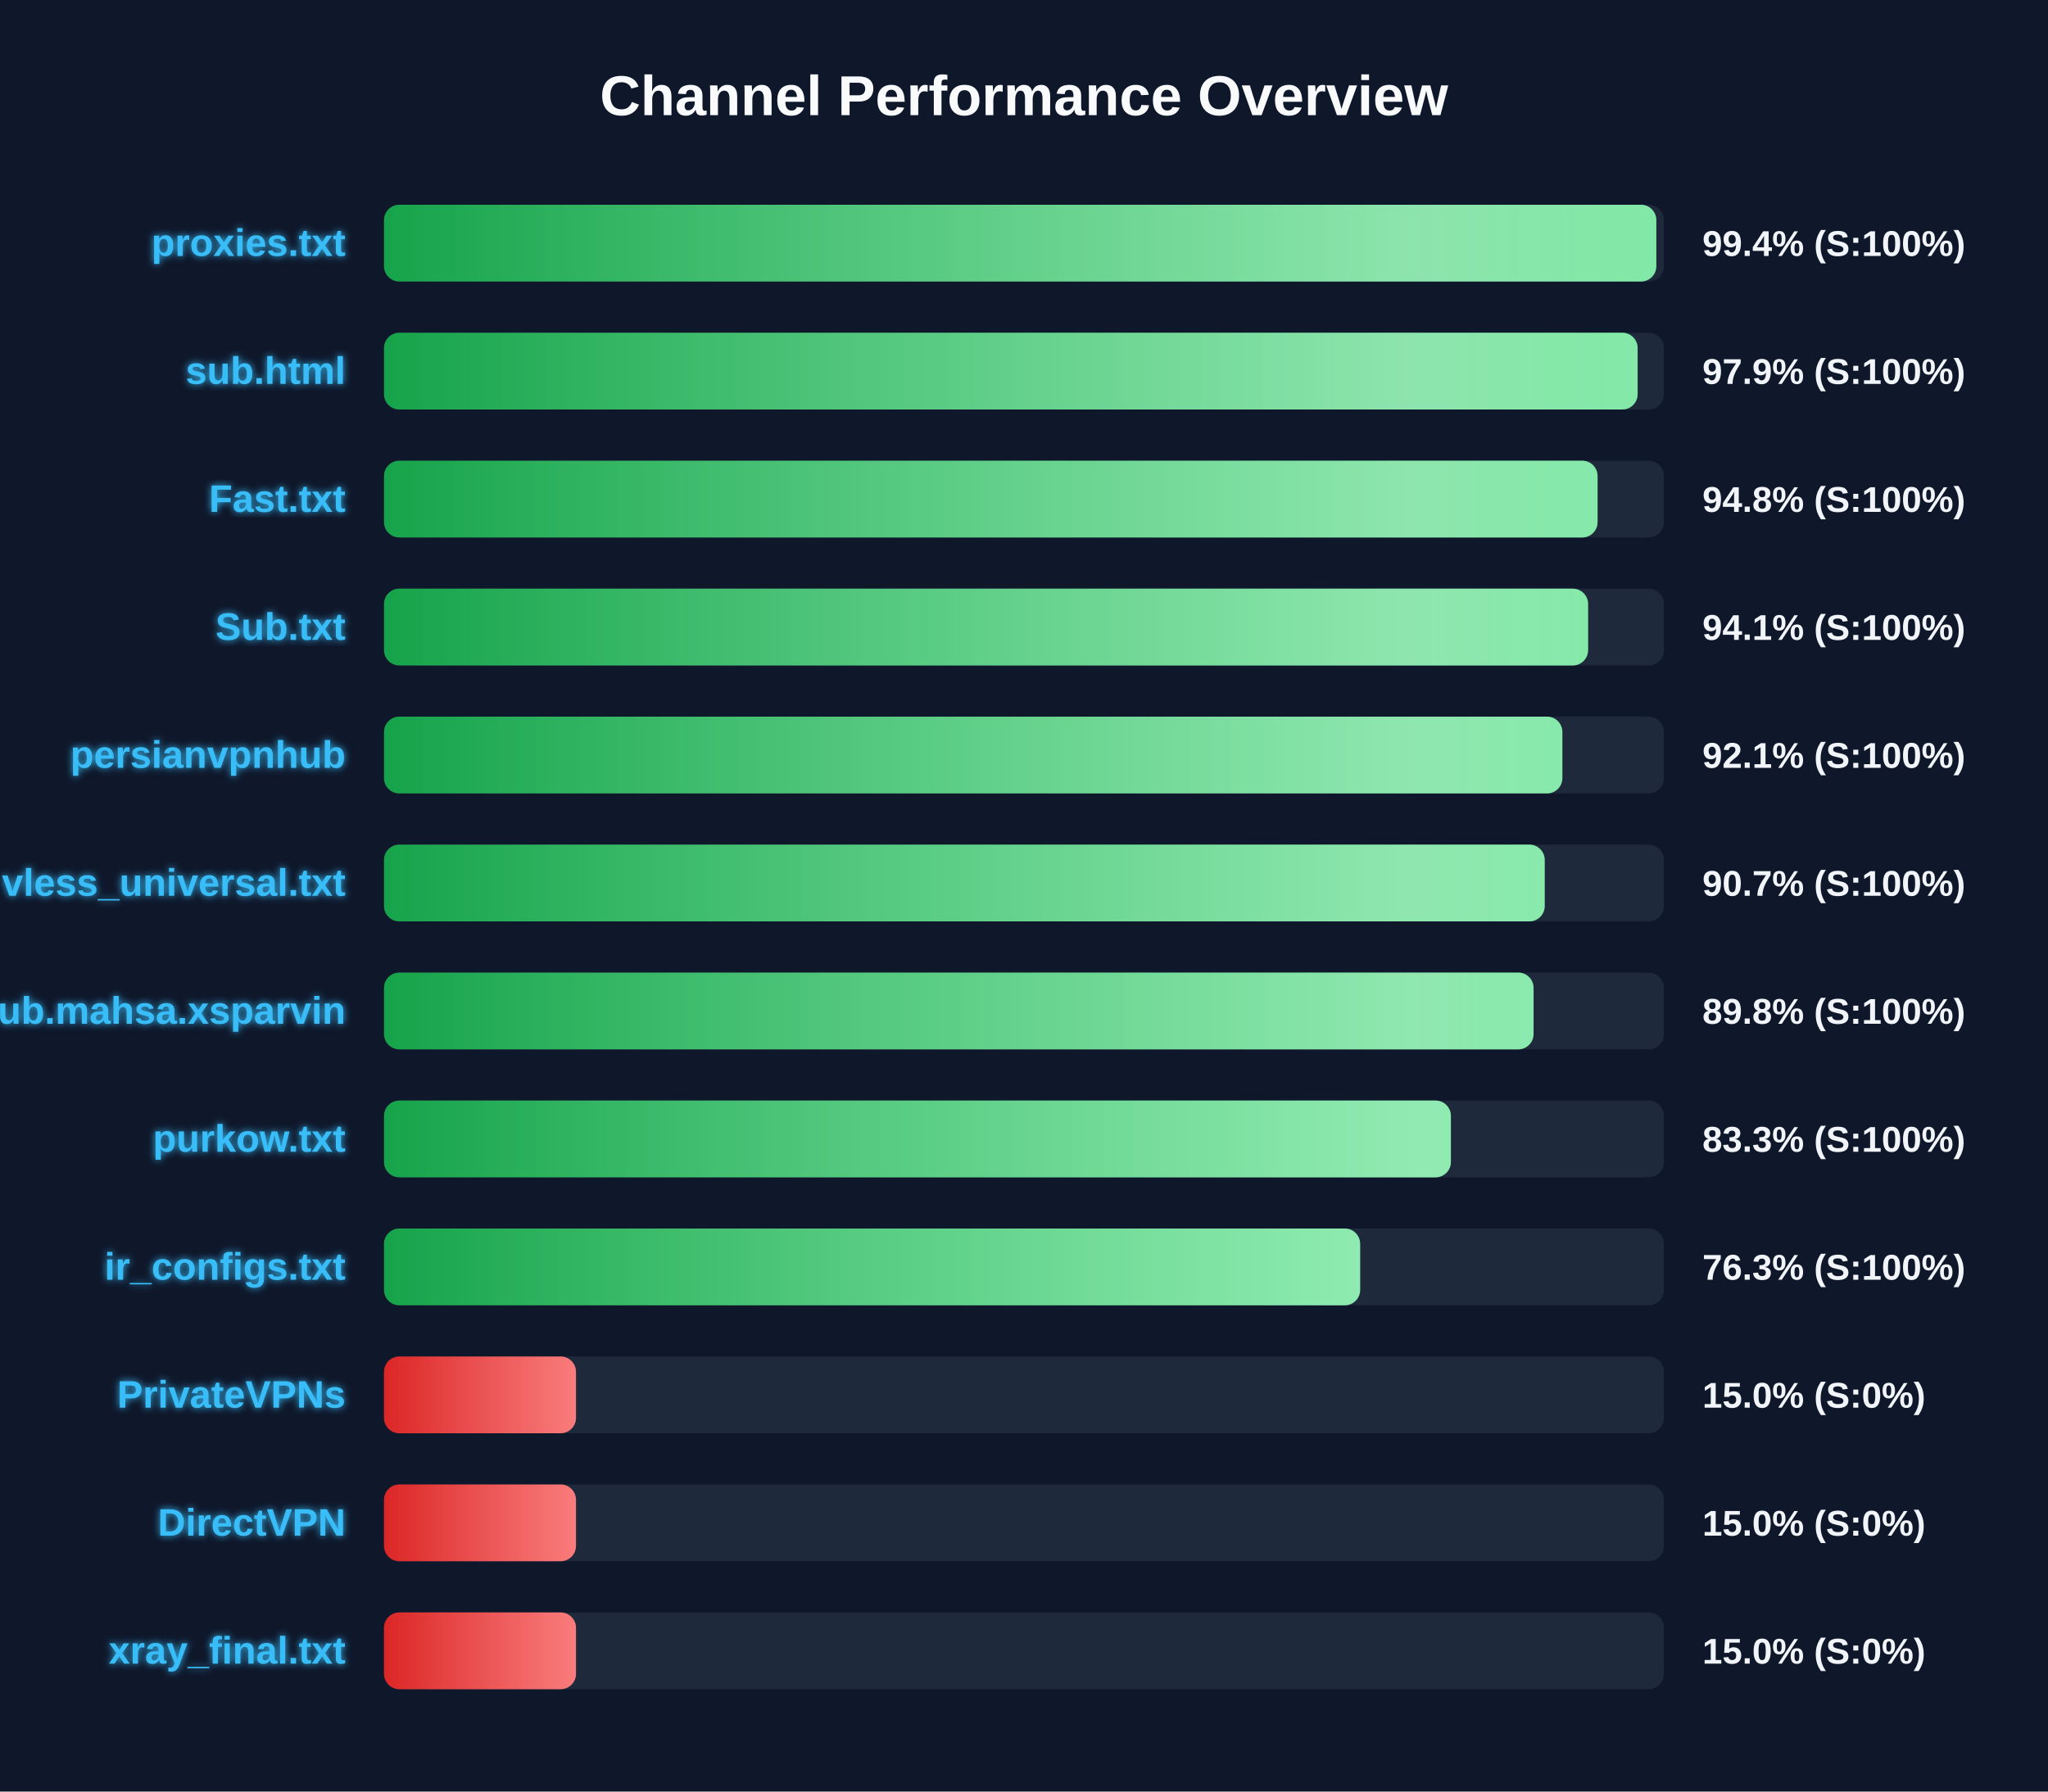
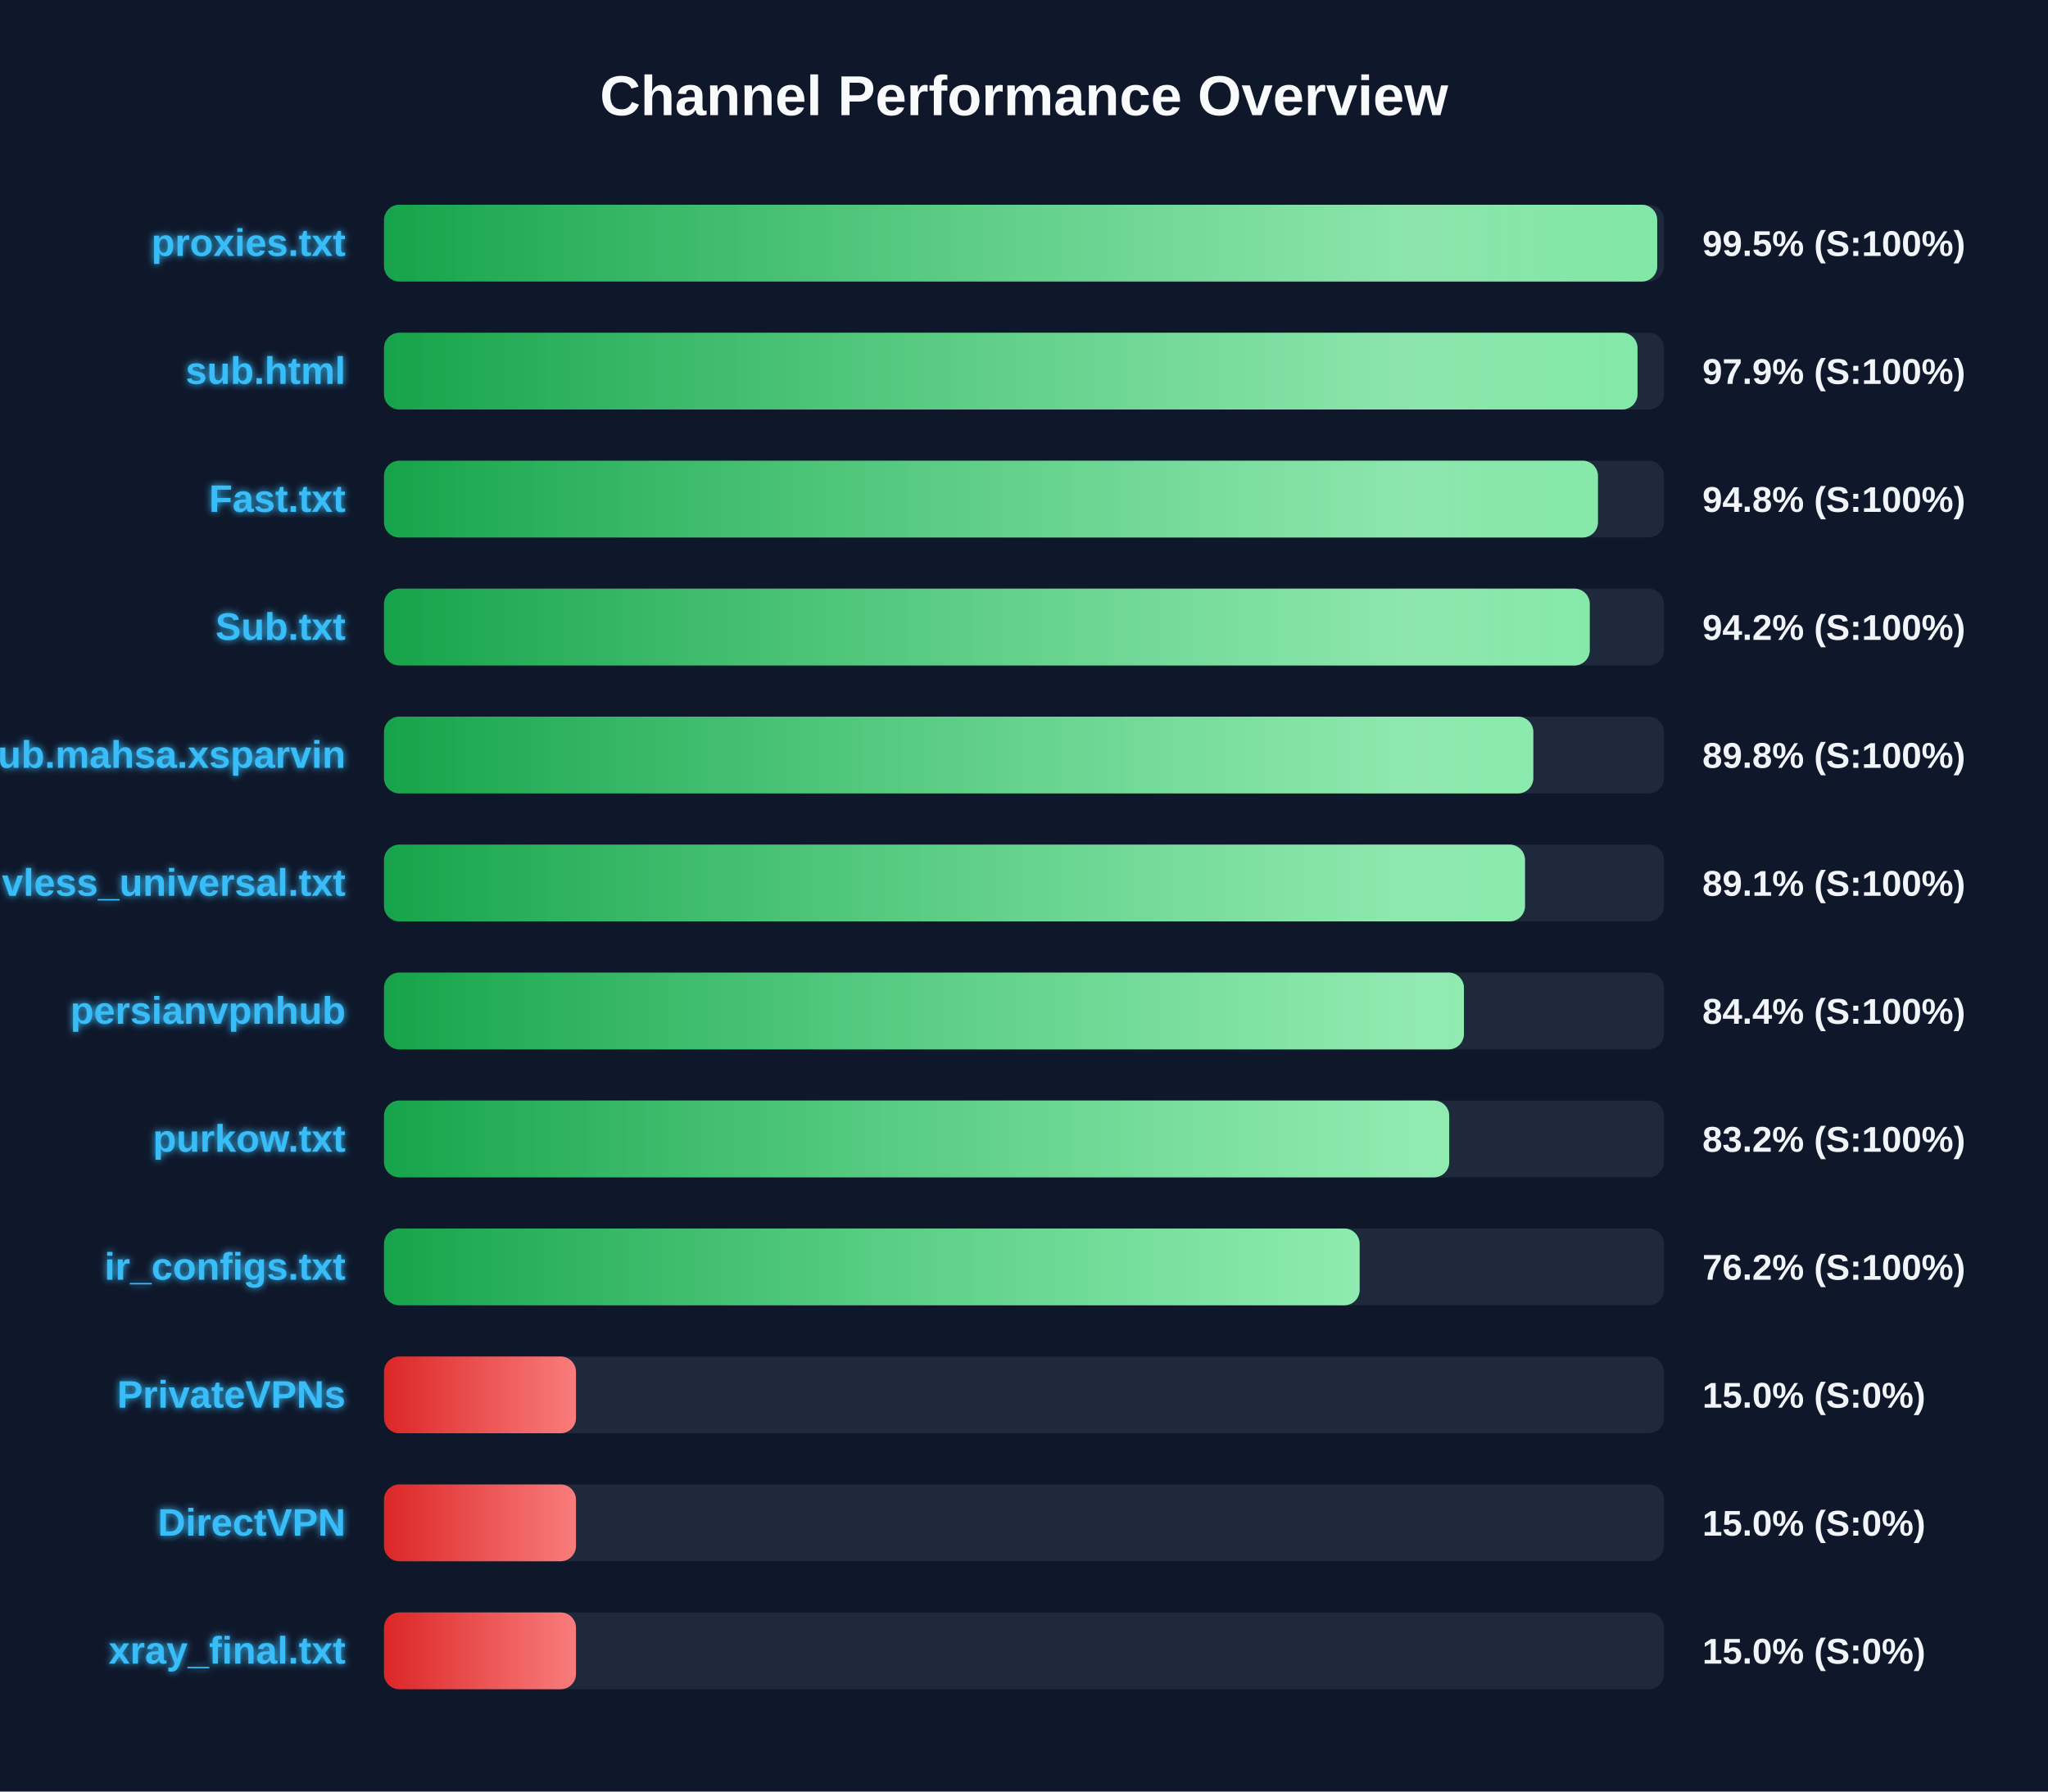
<svg xmlns="http://www.w3.org/2000/svg" width="800" height="700" version="1.1">
  <defs>
    <linearGradient id="grad-green" x1="0%" y1="0%" x2="100%" y2="0%">
      <stop offset="0%" stop-color="#16a34a" />
      <stop offset="100%" stop-color="#4ade80" />
    </linearGradient>
    <linearGradient id="grad-yellow" x1="0%" y1="0%" x2="100%" y2="0%">
      <stop offset="0%" stop-color="#ca8a04" />
      <stop offset="100%" stop-color="#fde047" />
    </linearGradient>
    <linearGradient id="grad-red" x1="0%" y1="0%" x2="100%" y2="0%">
      <stop offset="0%" stop-color="#dc2626" />
      <stop offset="100%" stop-color="#f87171" />
    </linearGradient>
    <linearGradient id="shimmer" x1="0%" y1="0%" x2="100%" y2="0%">
      <stop offset="0%" stop-color="rgba(255,255,255,0)" />
      <stop offset="50%" stop-color="rgba(255,255,255,0.4)" />
      <stop offset="100%" stop-color="rgba(255,255,255,0)" />
    </linearGradient>
    <filter id="glow" x="-20%" y="-20%" width="140%" height="140%">
      <feGaussianBlur stdDeviation="1.5" result="blur" />
      <feComposite in="SourceGraphic" in2="blur" operator="over" />
    </filter>
  </defs>
  <style>
        .bg-rect { fill: #0f172a; }
        .title { font: bold 22px 'Segoe UI', Arial, sans-serif; fill: #f8fafc; }
        .row { font: bold 15px 'Segoe UI', Arial, sans-serif; fill: #38bdf8; filter: url(#glow); }
        .score { font: bold 14px 'Segoe UI', Arial, sans-serif; fill: #f1f5f9; }
        @keyframes shimmer-anim {
            0% { transform: translateX(-100%); }
            100% { transform: translateX(200%); }
        }
        .shimmer-rect {
            animation: shimmer-anim 2.5s infinite linear;
        }
    </style>
  <rect width="100%" height="100%" class="bg-rect" />
  <text x="400" y="45" text-anchor="middle" class="title">Channel Performance Overview</text>
  <rect x="150" y="80" width="500" height="30" fill="#1e293b" rx="6" />
  <clipPath id="clip-0">
-     <rect x="150" y="80" width="497.0" height="30" rx="6" />
+     <rect x="150" y="80" width="497.35" height="30" rx="6" />
  </clipPath>
-   <rect x="150" y="80" width="497.0" height="30" fill="url(#grad-green)" rx="6" />
+   <rect x="150" y="80" width="497.35" height="30" fill="url(#grad-green)" rx="6" />
  <g clip-path="url(#clip-0)">
    <rect x="150" y="80" width="100%" height="30" fill="url(#shimmer)" class="shimmer-rect" />
  </g>
  <text x="135" y="100" text-anchor="end" class="row">proxies.txt</text>
-   <text x="665" y="100" text-anchor="start" class="score">99.4% (S:100%)</text>
+   <text x="665" y="100" text-anchor="start" class="score">99.5% (S:100%)</text>
  <rect x="150" y="130" width="500" height="30" fill="#1e293b" rx="6" />
  <clipPath id="clip-1">
-     <rect x="150" y="130" width="489.7" height="30" rx="6" />
+     <rect x="150" y="130" width="489.65" height="30" rx="6" />
  </clipPath>
-   <rect x="150" y="130" width="489.7" height="30" fill="url(#grad-green)" rx="6" />
+   <rect x="150" y="130" width="489.65" height="30" fill="url(#grad-green)" rx="6" />
  <g clip-path="url(#clip-1)">
    <rect x="150" y="130" width="100%" height="30" fill="url(#shimmer)" class="shimmer-rect" />
  </g>
  <text x="135" y="150" text-anchor="end" class="row">sub.html</text>
  <text x="665" y="150" text-anchor="start" class="score">97.9% (S:100%)</text>
  <rect x="150" y="180" width="500" height="30" fill="#1e293b" rx="6" />
  <clipPath id="clip-2">
-     <rect x="150" y="180" width="474.05" height="30" rx="6" />
+     <rect x="150" y="180" width="474.2" height="30" rx="6" />
  </clipPath>
-   <rect x="150" y="180" width="474.05" height="30" fill="url(#grad-green)" rx="6" />
+   <rect x="150" y="180" width="474.2" height="30" fill="url(#grad-green)" rx="6" />
  <g clip-path="url(#clip-2)">
    <rect x="150" y="180" width="100%" height="30" fill="url(#shimmer)" class="shimmer-rect" />
  </g>
  <text x="135" y="200" text-anchor="end" class="row">Fast.txt</text>
  <text x="665" y="200" text-anchor="start" class="score">94.8% (S:100%)</text>
  <rect x="150" y="230" width="500" height="30" fill="#1e293b" rx="6" />
  <clipPath id="clip-3">
-     <rect x="150" y="230" width="470.35" height="30" rx="6" />
+     <rect x="150" y="230" width="471.0" height="30" rx="6" />
  </clipPath>
-   <rect x="150" y="230" width="470.35" height="30" fill="url(#grad-green)" rx="6" />
+   <rect x="150" y="230" width="471.0" height="30" fill="url(#grad-green)" rx="6" />
  <g clip-path="url(#clip-3)">
    <rect x="150" y="230" width="100%" height="30" fill="url(#shimmer)" class="shimmer-rect" />
  </g>
  <text x="135" y="250" text-anchor="end" class="row">Sub.txt</text>
-   <text x="665" y="250" text-anchor="start" class="score">94.1% (S:100%)</text>
+   <text x="665" y="250" text-anchor="start" class="score">94.2% (S:100%)</text>
  <rect x="150" y="280" width="500" height="30" fill="#1e293b" rx="6" />
  <clipPath id="clip-4">
-     <rect x="150" y="280" width="460.3" height="30" rx="6" />
+     <rect x="150" y="280" width="448.95" height="30" rx="6" />
  </clipPath>
-   <rect x="150" y="280" width="460.3" height="30" fill="url(#grad-green)" rx="6" />
+   <rect x="150" y="280" width="448.95" height="30" fill="url(#grad-green)" rx="6" />
  <g clip-path="url(#clip-4)">
    <rect x="150" y="280" width="100%" height="30" fill="url(#shimmer)" class="shimmer-rect" />
  </g>
-   <text x="135" y="300" text-anchor="end" class="row">persianvpnhub</text>
-   <text x="665" y="300" text-anchor="start" class="score">92.1% (S:100%)</text>
+   <text x="135" y="300" text-anchor="end" class="row">Sub.mahsa.xsparvin</text>
+   <text x="665" y="300" text-anchor="start" class="score">89.8% (S:100%)</text>
  <rect x="150" y="330" width="500" height="30" fill="#1e293b" rx="6" />
  <clipPath id="clip-5">
-     <rect x="150" y="330" width="453.4" height="30" rx="6" />
+     <rect x="150" y="330" width="445.7" height="30" rx="6" />
  </clipPath>
-   <rect x="150" y="330" width="453.4" height="30" fill="url(#grad-green)" rx="6" />
+   <rect x="150" y="330" width="445.7" height="30" fill="url(#grad-green)" rx="6" />
  <g clip-path="url(#clip-5)">
    <rect x="150" y="330" width="100%" height="30" fill="url(#shimmer)" class="shimmer-rect" />
  </g>
  <text x="135" y="350" text-anchor="end" class="row">vless_universal.txt</text>
-   <text x="665" y="350" text-anchor="start" class="score">90.7% (S:100%)</text>
+   <text x="665" y="350" text-anchor="start" class="score">89.1% (S:100%)</text>
  <rect x="150" y="380" width="500" height="30" fill="#1e293b" rx="6" />
  <clipPath id="clip-6">
-     <rect x="150" y="380" width="449.05" height="30" rx="6" />
+     <rect x="150" y="380" width="421.85" height="30" rx="6" />
  </clipPath>
-   <rect x="150" y="380" width="449.05" height="30" fill="url(#grad-green)" rx="6" />
+   <rect x="150" y="380" width="421.85" height="30" fill="url(#grad-green)" rx="6" />
  <g clip-path="url(#clip-6)">
    <rect x="150" y="380" width="100%" height="30" fill="url(#shimmer)" class="shimmer-rect" />
  </g>
-   <text x="135" y="400" text-anchor="end" class="row">Sub.mahsa.xsparvin</text>
-   <text x="665" y="400" text-anchor="start" class="score">89.8% (S:100%)</text>
+   <text x="135" y="400" text-anchor="end" class="row">persianvpnhub</text>
+   <text x="665" y="400" text-anchor="start" class="score">84.4% (S:100%)</text>
  <rect x="150" y="430" width="500" height="30" fill="#1e293b" rx="6" />
  <clipPath id="clip-7">
-     <rect x="150" y="430" width="416.75" height="30" rx="6" />
+     <rect x="150" y="430" width="416.1" height="30" rx="6" />
  </clipPath>
-   <rect x="150" y="430" width="416.75" height="30" fill="url(#grad-green)" rx="6" />
+   <rect x="150" y="430" width="416.1" height="30" fill="url(#grad-green)" rx="6" />
  <g clip-path="url(#clip-7)">
    <rect x="150" y="430" width="100%" height="30" fill="url(#shimmer)" class="shimmer-rect" />
  </g>
  <text x="135" y="450" text-anchor="end" class="row">purkow.txt</text>
-   <text x="665" y="450" text-anchor="start" class="score">83.3% (S:100%)</text>
+   <text x="665" y="450" text-anchor="start" class="score">83.2% (S:100%)</text>
  <rect x="150" y="480" width="500" height="30" fill="#1e293b" rx="6" />
  <clipPath id="clip-8">
-     <rect x="150" y="480" width="381.3" height="30" rx="6" />
+     <rect x="150" y="480" width="381.1" height="30" rx="6" />
  </clipPath>
-   <rect x="150" y="480" width="381.3" height="30" fill="url(#grad-green)" rx="6" />
+   <rect x="150" y="480" width="381.1" height="30" fill="url(#grad-green)" rx="6" />
  <g clip-path="url(#clip-8)">
    <rect x="150" y="480" width="100%" height="30" fill="url(#shimmer)" class="shimmer-rect" />
  </g>
  <text x="135" y="500" text-anchor="end" class="row">ir_configs.txt</text>
-   <text x="665" y="500" text-anchor="start" class="score">76.3% (S:100%)</text>
+   <text x="665" y="500" text-anchor="start" class="score">76.2% (S:100%)</text>
  <rect x="150" y="530" width="500" height="30" fill="#1e293b" rx="6" />
  <clipPath id="clip-9">
    <rect x="150" y="530" width="75.0" height="30" rx="6" />
  </clipPath>
  <rect x="150" y="530" width="75.0" height="30" fill="url(#grad-red)" rx="6" />
  <g clip-path="url(#clip-9)">
    <rect x="150" y="530" width="100%" height="30" fill="url(#shimmer)" class="shimmer-rect" />
  </g>
  <text x="135" y="550" text-anchor="end" class="row">PrivateVPNs</text>
  <text x="665" y="550" text-anchor="start" class="score">15.0% (S:0%)</text>
  <rect x="150" y="580" width="500" height="30" fill="#1e293b" rx="6" />
  <clipPath id="clip-10">
    <rect x="150" y="580" width="75.0" height="30" rx="6" />
  </clipPath>
  <rect x="150" y="580" width="75.0" height="30" fill="url(#grad-red)" rx="6" />
  <g clip-path="url(#clip-10)">
    <rect x="150" y="580" width="100%" height="30" fill="url(#shimmer)" class="shimmer-rect" />
  </g>
  <text x="135" y="600" text-anchor="end" class="row">DirectVPN</text>
  <text x="665" y="600" text-anchor="start" class="score">15.0% (S:0%)</text>
  <rect x="150" y="630" width="500" height="30" fill="#1e293b" rx="6" />
  <clipPath id="clip-11">
    <rect x="150" y="630" width="75.0" height="30" rx="6" />
  </clipPath>
  <rect x="150" y="630" width="75.0" height="30" fill="url(#grad-red)" rx="6" />
  <g clip-path="url(#clip-11)">
    <rect x="150" y="630" width="100%" height="30" fill="url(#shimmer)" class="shimmer-rect" />
  </g>
  <text x="135" y="650" text-anchor="end" class="row">xray_final.txt</text>
  <text x="665" y="650" text-anchor="start" class="score">15.0% (S:0%)</text>
</svg>
